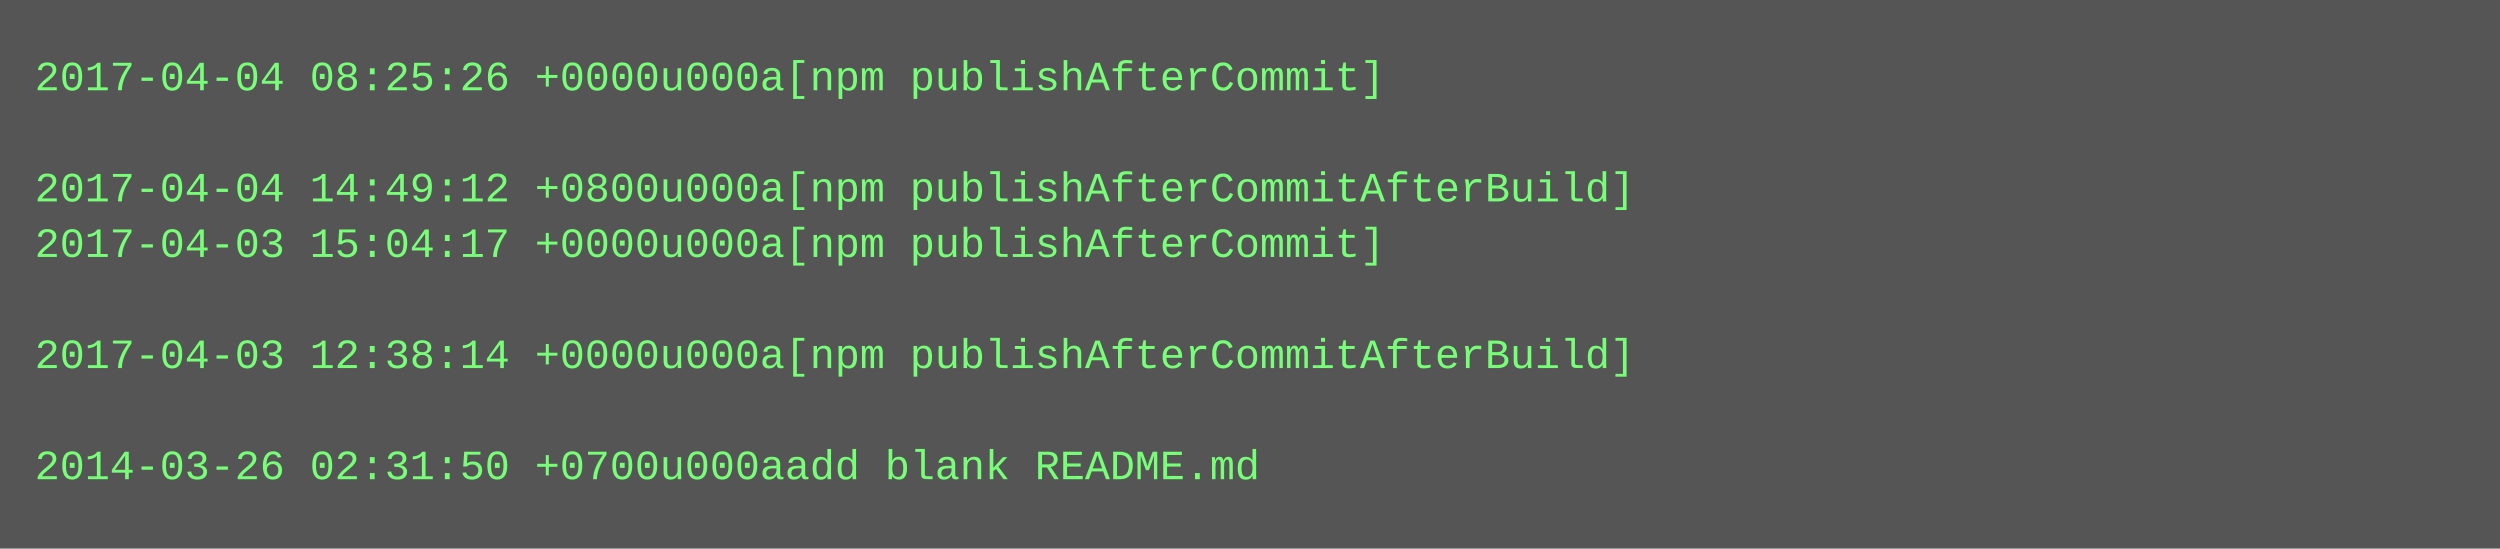
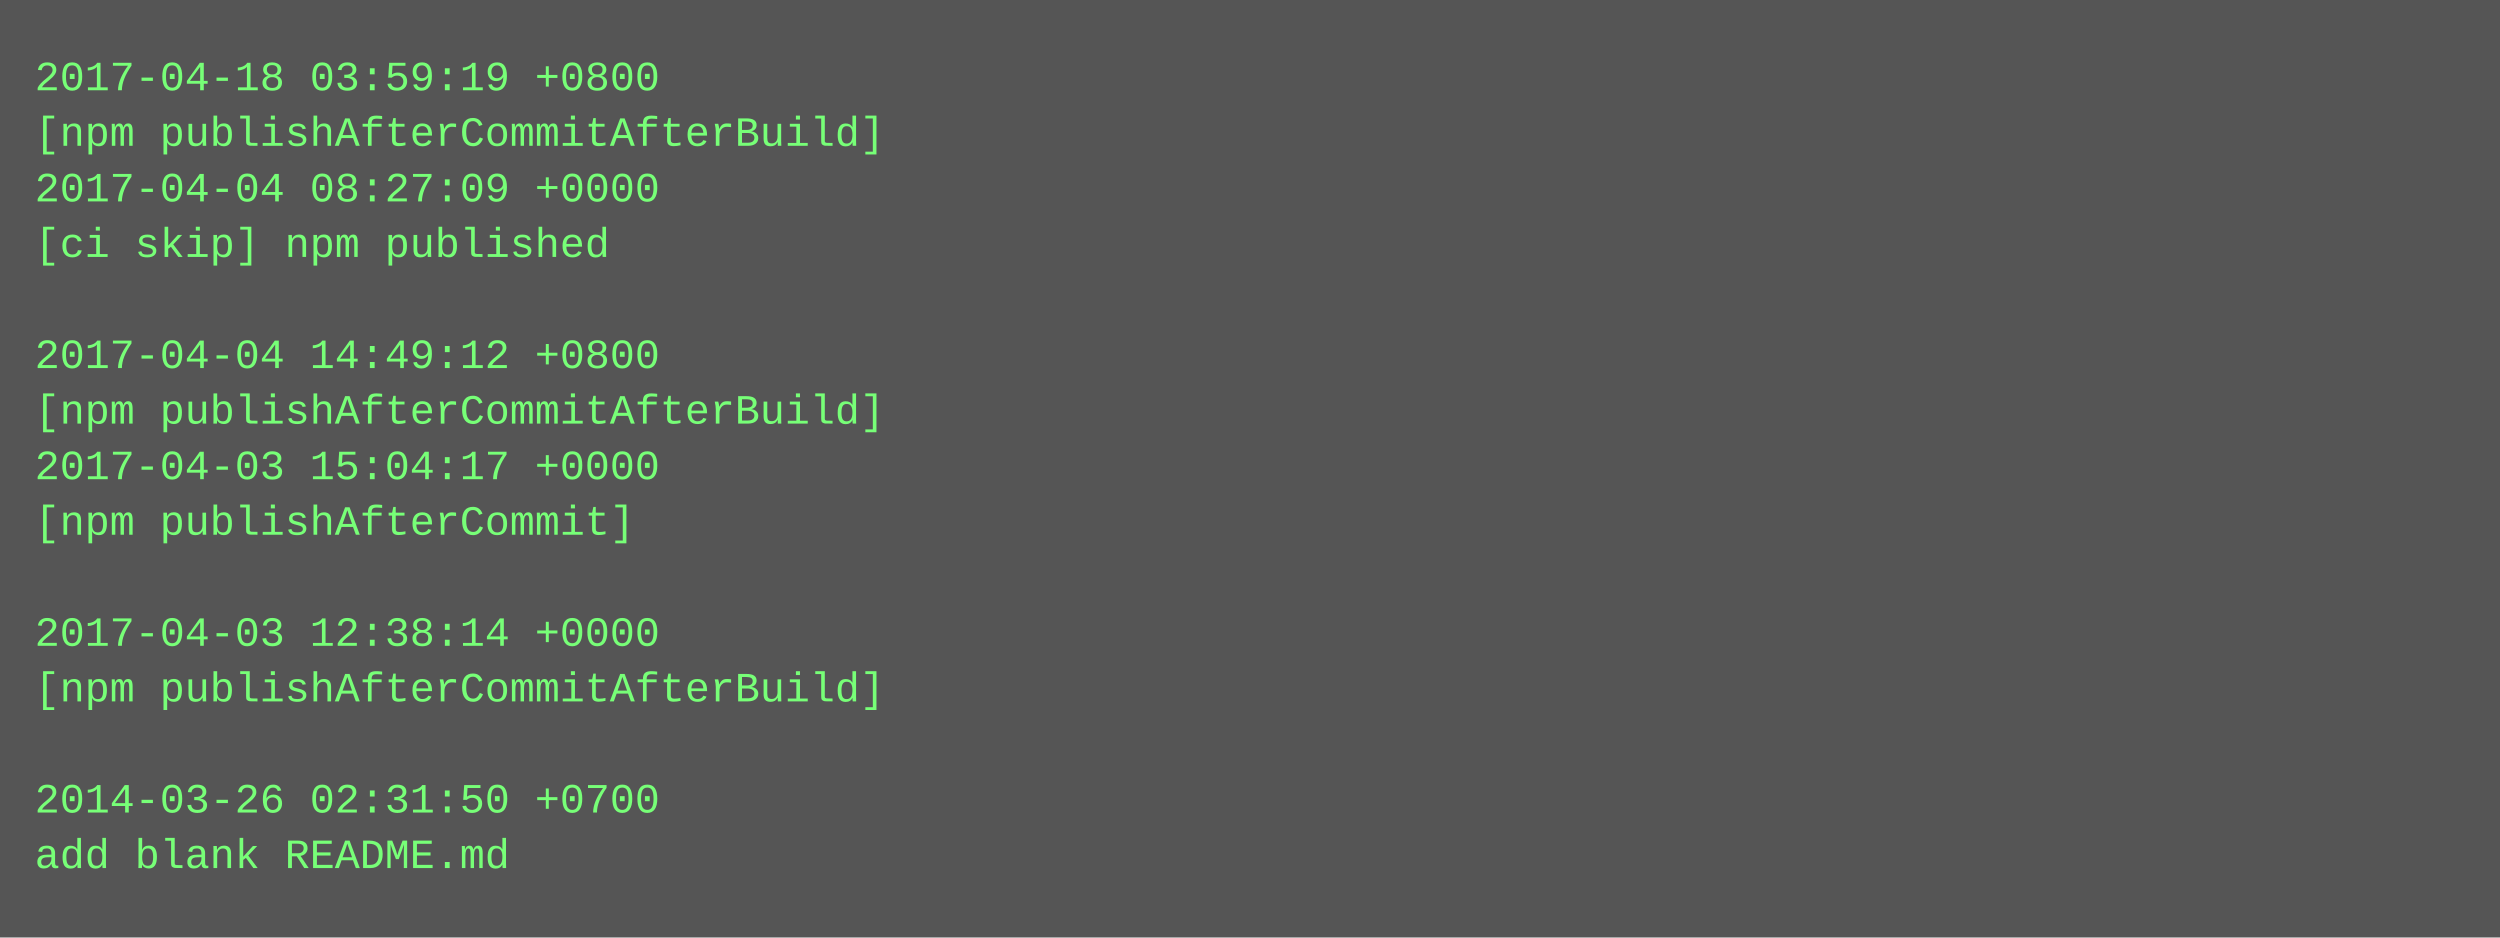
- <svg xmlns="http://www.w3.org/2000/svg" height="158" width="720">
-   <rect height="158" fill="#555" width="720" />
+ <svg xmlns="http://www.w3.org/2000/svg" height="270" width="720">
+   <rect height="270" fill="#555" width="720" />
  <text fill="#7f7" font-family="Courier New" font-size="12" xml:space="preserve">
-     <tspan x="10" y="26">2017-04-04 08:25:26 +0000u000a[npm publishAfterCommit]</tspan>
-     <tspan x="10" y="42" />
-     <tspan x="10" y="58">2017-04-04 14:49:12 +0800u000a[npm publishAfterCommitAfterBuild]</tspan>
-     <tspan x="10" y="74">2017-04-03 15:04:17 +0000u000a[npm publishAfterCommit]</tspan>
+     <tspan x="10" y="26">2017-04-18 03:59:19 +0800</tspan>
+     <tspan x="10" y="42">[npm publishAfterCommitAfterBuild]</tspan>
+     <tspan x="10" y="58">2017-04-04 08:27:09 +0000</tspan>
+     <tspan x="10" y="74">[ci skip] npm published</tspan>
    <tspan x="10" y="90" />
-     <tspan x="10" y="106">2017-04-03 12:38:14 +0000u000a[npm publishAfterCommitAfterBuild]</tspan>
-     <tspan x="10" y="122" />
-     <tspan x="10" y="138">2014-03-26 02:31:50 +0700u000aadd blank README.md</tspan>
+     <tspan x="10" y="106">2017-04-04 14:49:12 +0800</tspan>
+     <tspan x="10" y="122">[npm publishAfterCommitAfterBuild]</tspan>
+     <tspan x="10" y="138">2017-04-03 15:04:17 +0000</tspan>
+     <tspan x="10" y="154">[npm publishAfterCommit]</tspan>
+     <tspan x="10" y="170" />
+     <tspan x="10" y="186">2017-04-03 12:38:14 +0000</tspan>
+     <tspan x="10" y="202">[npm publishAfterCommitAfterBuild]</tspan>
+     <tspan x="10" y="218" />
+     <tspan x="10" y="234">2014-03-26 02:31:50 +0700</tspan>
+     <tspan x="10" y="250">add blank README.md</tspan>
  </text>
</svg>
